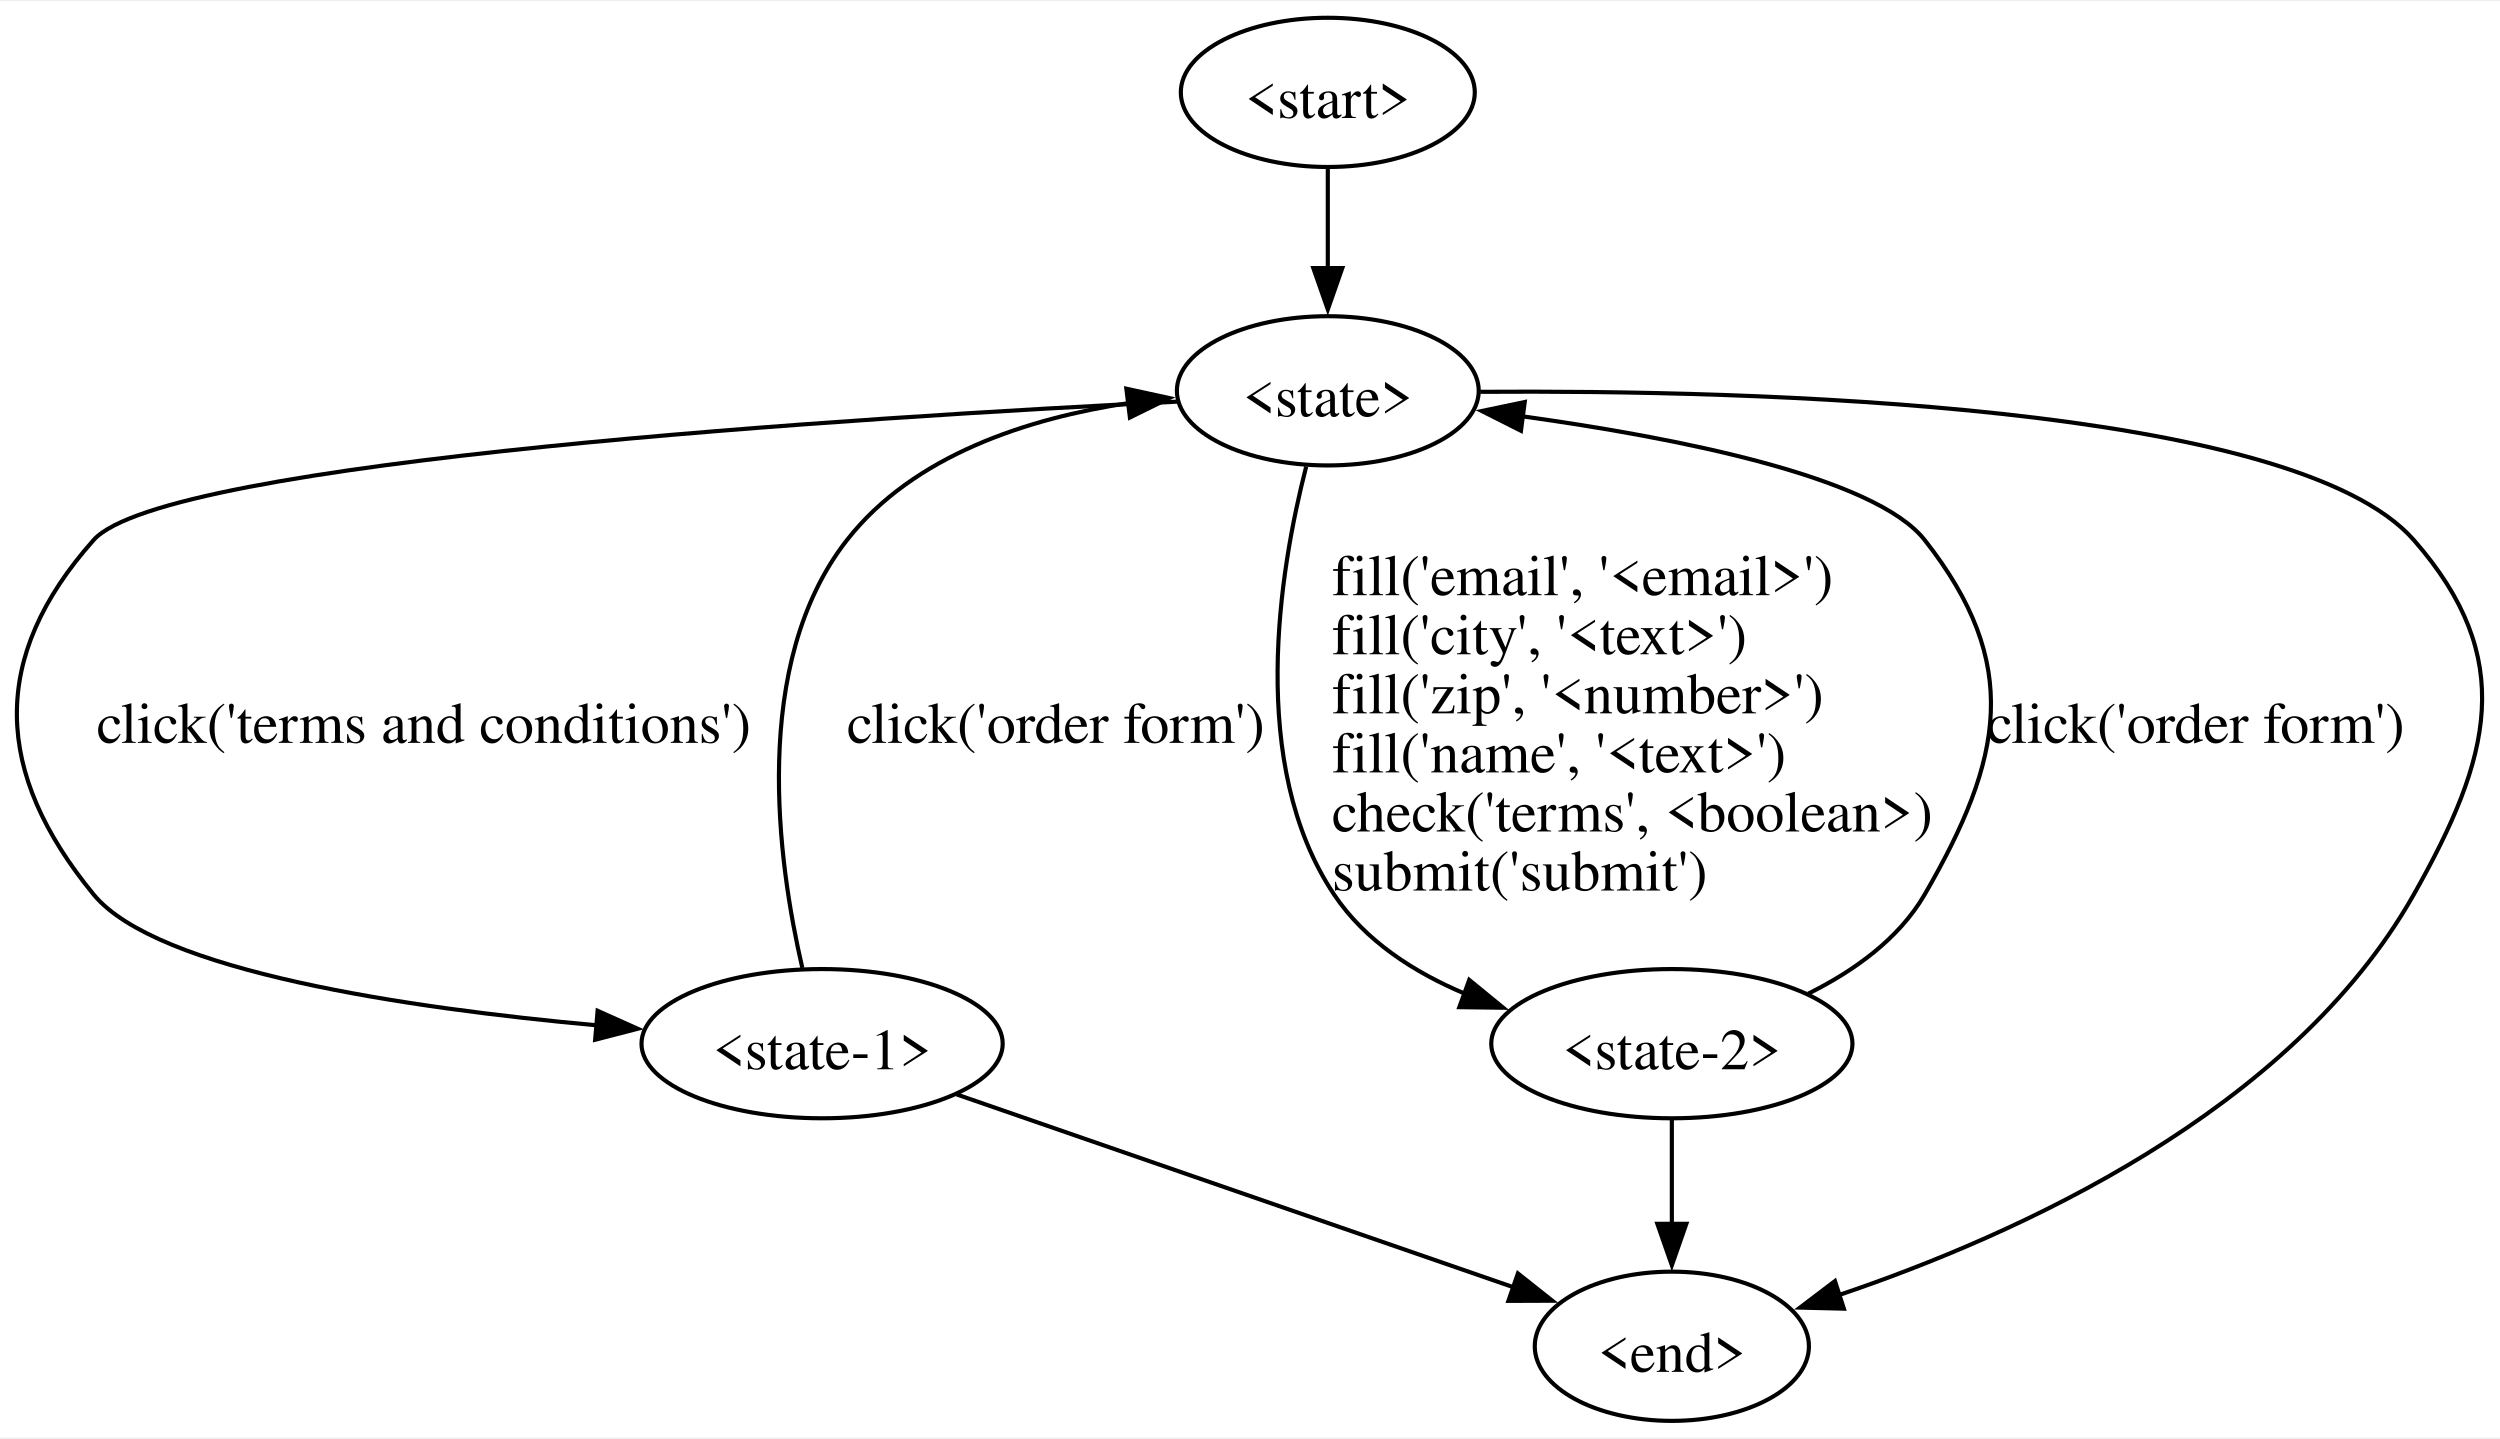
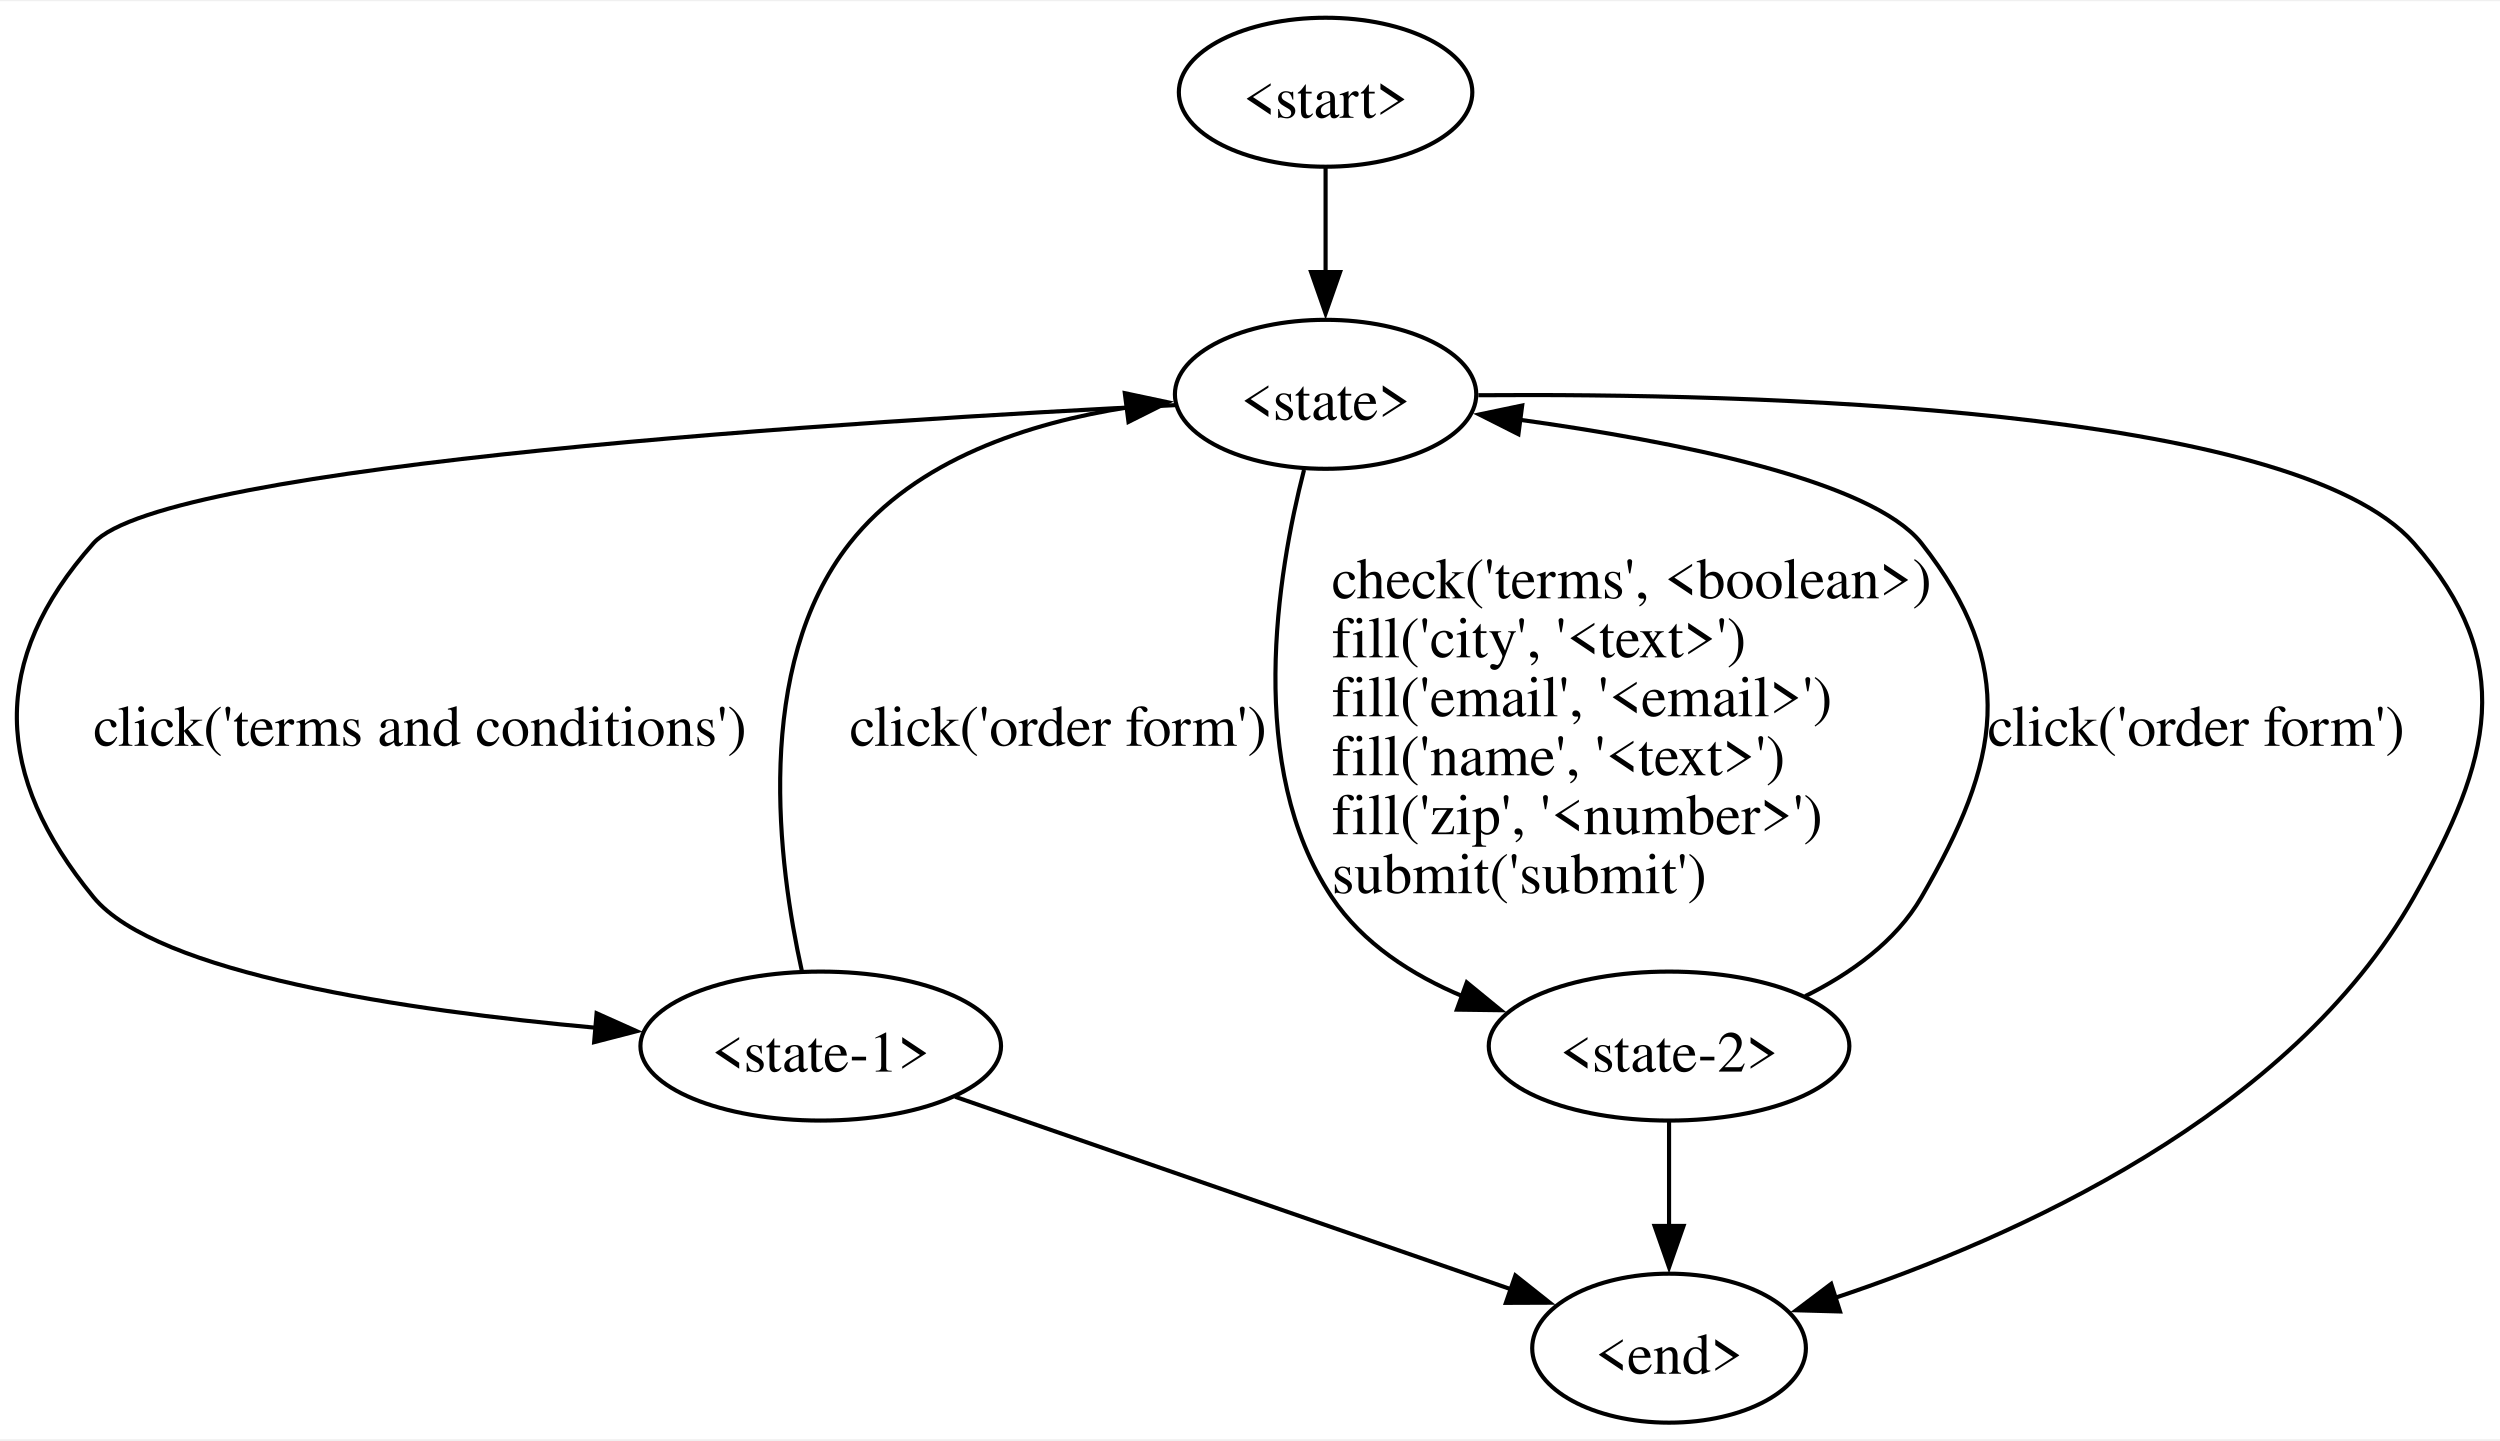
- <svg xmlns="http://www.w3.org/2000/svg" width="603pt" height="347pt" viewBox="0.00 0.00 603.12 346.50">
-   <g id="graph0" class="graph" transform="scale(1 1) rotate(0) translate(4 342.5)">
-     <polygon fill="white" stroke="none" points="-4,4 -4,-342.5 599.12,-342.5 599.12,4 -4,4" />
+ <svg xmlns="http://www.w3.org/2000/svg" width="604pt" height="348pt" viewBox="0.00 0.00 604.13 347.50">
+   <g id="graph0" class="graph" transform="scale(1 1) rotate(0) translate(4 343.5)">
+     <polygon fill="white" stroke="none" points="-4,4 -4,-343.5 600.13,-343.5 600.13,4 -4,4" />
    <g id="node1" class="node">
-       <ellipse fill="none" stroke="black" cx="316.33" cy="-320.5" rx="35.46" ry="18" />
-       <text text-anchor="middle" x="316.33" y="-314.32" font-family="Times,serif" font-size="14.00">&lt;start&gt;</text>
+       <ellipse fill="none" stroke="black" cx="316.33" cy="-321.5" rx="35.46" ry="18" />
+       <text text-anchor="middle" x="316.33" y="-315.32" font-family="Times,serif" font-size="14.00">&lt;start&gt;</text>
    </g>
    <g id="node2" class="node">
      <ellipse fill="none" stroke="black" cx="316.33" cy="-248.5" rx="36.41" ry="18" />
      <text text-anchor="middle" x="316.33" y="-242.32" font-family="Times,serif" font-size="14.00">&lt;state&gt;</text>
    </g>
    <g id="edge1" class="edge">
-       <path fill="none" stroke="black" d="M316.33,-302.2C316.33,-294.91 316.33,-286.23 316.33,-278.04" />
-       <polygon fill="black" stroke="black" points="319.83,-278.12 316.33,-268.12 312.83,-278.12 319.83,-278.12" />
+       <path fill="none" stroke="black" d="M316.33,-303.31C316.33,-295.73 316.33,-286.6 316.33,-278.04" />
+       <polygon fill="black" stroke="black" points="319.83,-278.04 316.33,-268.04 312.83,-278.04 319.83,-278.04" />
    </g>
    <g id="node3" class="node">
      <ellipse fill="none" stroke="black" cx="194.33" cy="-91" rx="43.57" ry="18" />
      <text text-anchor="middle" x="194.33" y="-84.83" font-family="Times,serif" font-size="14.00">&lt;state-1&gt;</text>
    </g>
    <g id="edge2" class="edge">
      <path fill="none" stroke="black" d="M280.04,-245.89C204.45,-242.16 35.7,-231.75 18.58,-212.5 -6.67,-184.1 -5.52,-156.38 18.58,-127 33.77,-108.49 94.25,-99.58 140.06,-95.42" />
      <polygon fill="black" stroke="black" points="140.17,-98.93 149.84,-94.6 139.58,-91.95 140.17,-98.93" />
-       <text text-anchor="start" x="19.33" y="-163.57" font-family="Times,serif" font-size="14.00">click('terms and conditions')</text>
+       <text text-anchor="start" x="18.58" y="-163.57" font-family="Times,serif" font-size="14.00">click('terms and conditions')</text>
    </g>
    <g id="node4" class="node">
      <ellipse fill="none" stroke="black" cx="399.33" cy="-91" rx="43.57" ry="18" />
      <text text-anchor="middle" x="399.33" y="-84.83" font-family="Times,serif" font-size="14.00">&lt;state-2&gt;</text>
    </g>
    <g id="edge3" class="edge">
      <path fill="none" stroke="black" d="M311.12,-230.23C304.67,-205.17 296.92,-158.32 317.83,-127 325.31,-115.79 337.2,-108.16 349.61,-102.97" />
      <polygon fill="black" stroke="black" points="350.45,-106.38 358.65,-99.67 348.06,-99.81 350.45,-106.38" />
-       <text text-anchor="start" x="317.33" y="-199.2" font-family="Times,serif" font-size="14.00">fill('email', '&lt;email&gt;')</text>
-       <text text-anchor="start" x="317.33" y="-184.95" font-family="Times,serif" font-size="14.00">fill('city', '&lt;text&gt;')</text>
-       <text text-anchor="start" x="317.33" y="-170.7" font-family="Times,serif" font-size="14.00">fill('zip', '&lt;number&gt;')</text>
-       <text text-anchor="start" x="317.33" y="-156.45" font-family="Times,serif" font-size="14.00">fill('name', '&lt;text&gt;')</text>
-       <text text-anchor="start" x="317.33" y="-142.2" font-family="Times,serif" font-size="14.00">check('terms', &lt;boolean&gt;)</text>
-       <text text-anchor="start" x="317.33" y="-127.95" font-family="Times,serif" font-size="14.00">submit('submit')</text>
+       <text text-anchor="start" x="317.83" y="-199.2" font-family="Times,serif" font-size="14.00">check('terms', &lt;boolean&gt;)</text>
+       <text text-anchor="start" x="317.83" y="-184.95" font-family="Times,serif" font-size="14.00">fill('city', '&lt;text&gt;')</text>
+       <text text-anchor="start" x="317.83" y="-170.7" font-family="Times,serif" font-size="14.00">fill('email', '&lt;email&gt;')</text>
+       <text text-anchor="start" x="317.83" y="-156.45" font-family="Times,serif" font-size="14.00">fill('name', '&lt;text&gt;')</text>
+       <text text-anchor="start" x="317.83" y="-142.2" font-family="Times,serif" font-size="14.00">fill('zip', '&lt;number&gt;')</text>
+       <text text-anchor="start" x="317.83" y="-127.95" font-family="Times,serif" font-size="14.00">submit('submit')</text>
    </g>
    <g id="node5" class="node">
      <ellipse fill="none" stroke="black" cx="399.33" cy="-18" rx="33.07" ry="18" />
      <text text-anchor="middle" x="399.33" y="-11.82" font-family="Times,serif" font-size="14.00">&lt;end&gt;</text>
    </g>
    <g id="edge4" class="edge">
-       <path fill="none" stroke="black" d="M353.1,-248.26C418.17,-248.72 549.5,-245.43 578.33,-212.5 603.36,-183.91 597.01,-160.09 578.33,-127 548.78,-74.67 482.57,-44.85 439.49,-30.31" />
-       <polygon fill="black" stroke="black" points="440.83,-27.07 430.24,-27.33 438.68,-33.73 440.83,-27.07" />
+       <path fill="none" stroke="black" d="M353.24,-248.28C418.56,-248.78 550.39,-245.55 579.33,-212.5 604.37,-183.91 598.05,-160.07 579.33,-127 549.52,-74.34 482.65,-44.56 439.34,-30.13" />
+       <polygon fill="black" stroke="black" points="440.64,-26.87 430.05,-27.16 438.51,-33.54 440.64,-26.87" />
    </g>
    <g id="edge5" class="edge">
-       <path fill="none" stroke="black" d="M189.56,-109.28C183.65,-134.77 176.97,-182.64 200.33,-212.5 216.39,-233.03 244.07,-241.88 268.36,-245.56" />
-       <polygon fill="black" stroke="black" points="267.73,-249.01 278.09,-246.75 268.59,-242.06 267.73,-249.01" />
-       <text text-anchor="start" x="200.33" y="-163.57" font-family="Times,serif" font-size="14.00">click('order form')</text>
+       <path fill="none" stroke="black" d="M189.74,-109.29C184.09,-134.8 177.88,-182.69 201.33,-212.5 217.26,-232.75 244.57,-241.61 268.58,-245.35" />
+       <polygon fill="black" stroke="black" points="267.81,-248.78 278.18,-246.58 268.7,-241.84 267.81,-248.78" />
+       <text text-anchor="start" x="201.33" y="-163.57" font-family="Times,serif" font-size="14.00">click('order form')</text>
    </g>
    <g id="edge6" class="edge">
      <path fill="none" stroke="black" d="M226.81,-78.75C263.29,-66.12 322.43,-45.63 361.11,-32.24" />
      <polygon fill="black" stroke="black" points="362.19,-35.57 370.49,-28.99 359.9,-28.95 362.19,-35.57" />
    </g>
    <g id="edge7" class="edge">
      <path fill="none" stroke="black" d="M432.22,-103.06C443.14,-108.48 454.09,-116.22 460.33,-127 479.37,-159.88 483.81,-182.62 460.33,-212.5 448.34,-227.76 400.45,-237.19 363.16,-242.36" />
      <polygon fill="black" stroke="black" points="362.93,-238.86 353.47,-243.63 363.84,-245.8 362.93,-238.86" />
-       <text text-anchor="start" x="475.33" y="-163.57" font-family="Times,serif" font-size="14.00">click('order form')</text>
+       <text text-anchor="start" x="476.32" y="-163.57" font-family="Times,serif" font-size="14.00">click('order form')</text>
    </g>
    <g id="edge8" class="edge">
      <path fill="none" stroke="black" d="M399.33,-72.81C399.33,-65.23 399.33,-56.1 399.33,-47.54" />
      <polygon fill="black" stroke="black" points="402.83,-47.54 399.33,-37.54 395.83,-47.54 402.83,-47.54" />
    </g>
  </g>
</svg>
